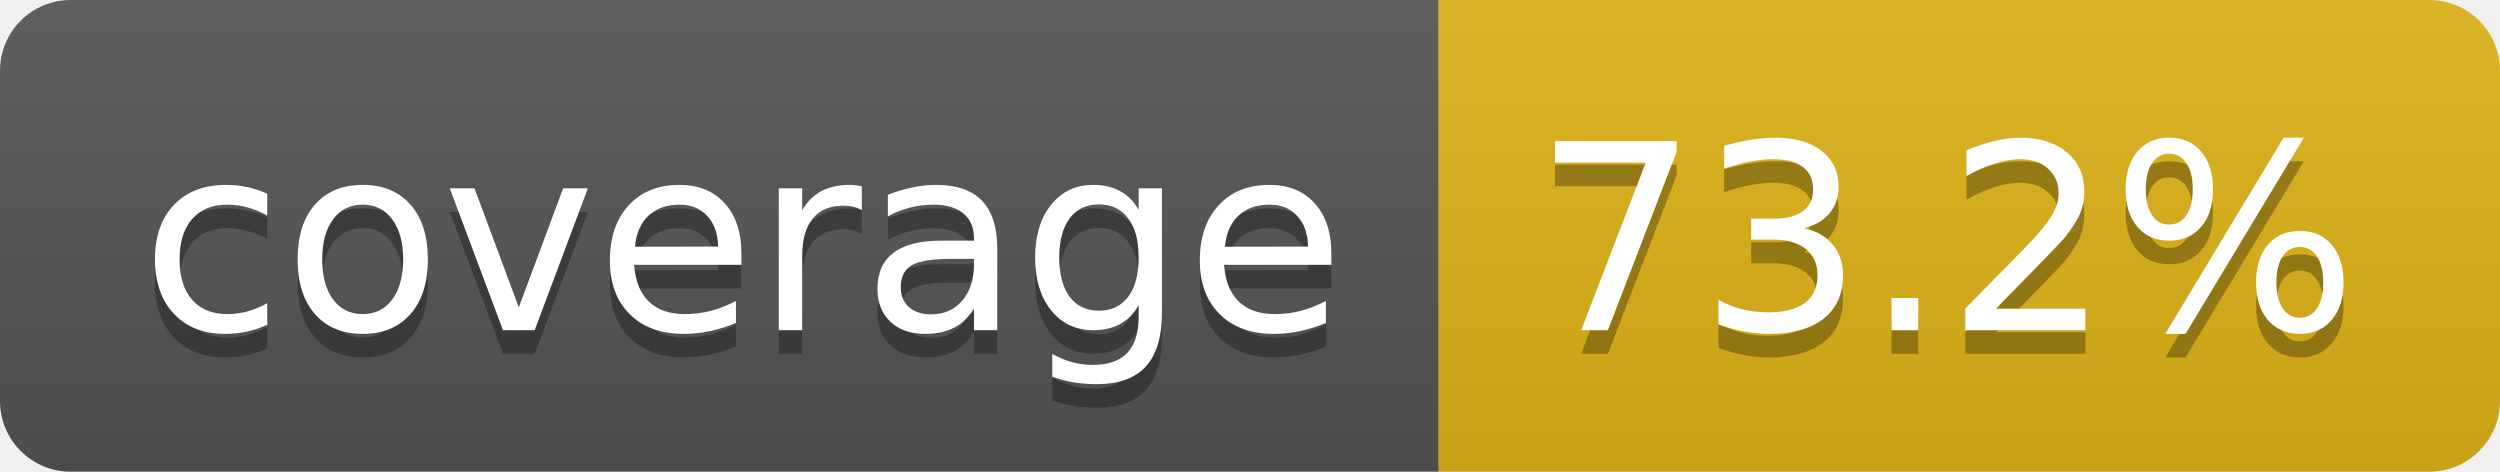
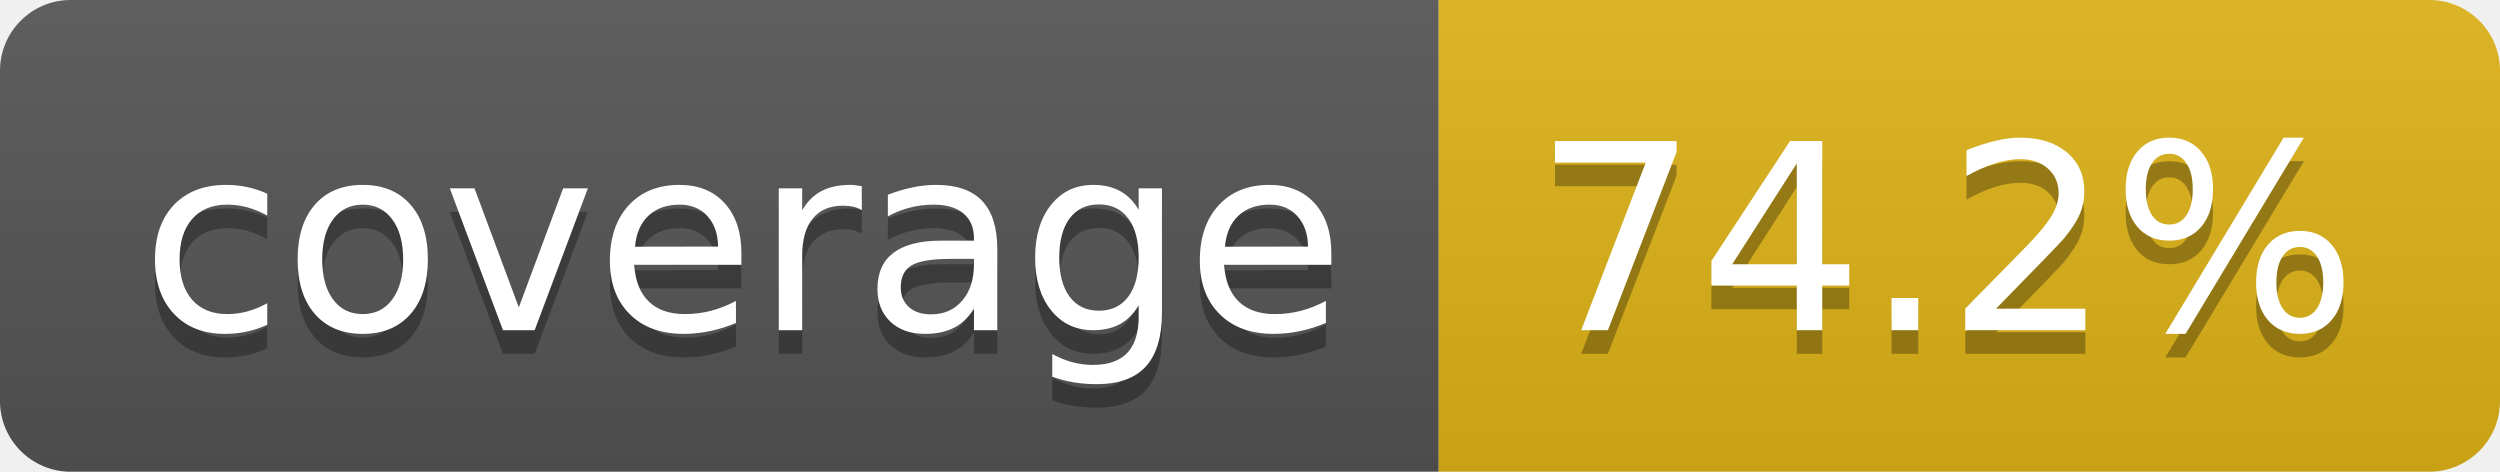
- <svg xmlns="http://www.w3.org/2000/svg" width="106" height="20" role="img" aria-label="coverage: 73.2%">
+ <svg xmlns="http://www.w3.org/2000/svg" width="106" height="20" role="img" aria-label="coverage: 74.2%">
  <linearGradient id="s" x2="0" y2="100%">
    <stop offset="0" stop-color="#bbb" stop-opacity=".1" />
    <stop offset="1" stop-opacity=".1" />
  </linearGradient>
  <clipPath id="r">
    <rect width="106" height="20" rx="3" fill="#fff" />
  </clipPath>
  <g clip-path="url(#r)">
    <rect width="61" height="20" fill="#555" />
    <rect x="61" width="45" height="20" fill="#dfb317" />
    <rect width="106" height="20" fill="url(#s)" />
  </g>
  <g fill="#fff" text-anchor="middle" font-family="Verdana,Geneva,DejaVu Sans,sans-serif" text-rendering="geometricPrecision" font-size="110">
    <text aria-hidden="true" x="315" y="150" fill="#010101" fill-opacity=".3" transform="scale(.1)" textLength="510">coverage</text>
    <text x="315" y="140" transform="scale(.1)" fill="#fff" textLength="510">coverage</text>
-     <text aria-hidden="true" x="825" y="150" fill="#010101" fill-opacity=".3" transform="scale(.1)" textLength="350">73.2%</text>
-     <text x="825" y="140" transform="scale(.1)" fill="#fff" textLength="350">73.2%</text>
+     <text aria-hidden="true" x="825" y="150" fill="#010101" fill-opacity=".3" transform="scale(.1)" textLength="350">74.2%</text>
+     <text x="825" y="140" transform="scale(.1)" fill="#fff" textLength="350">74.2%</text>
  </g>
</svg>
